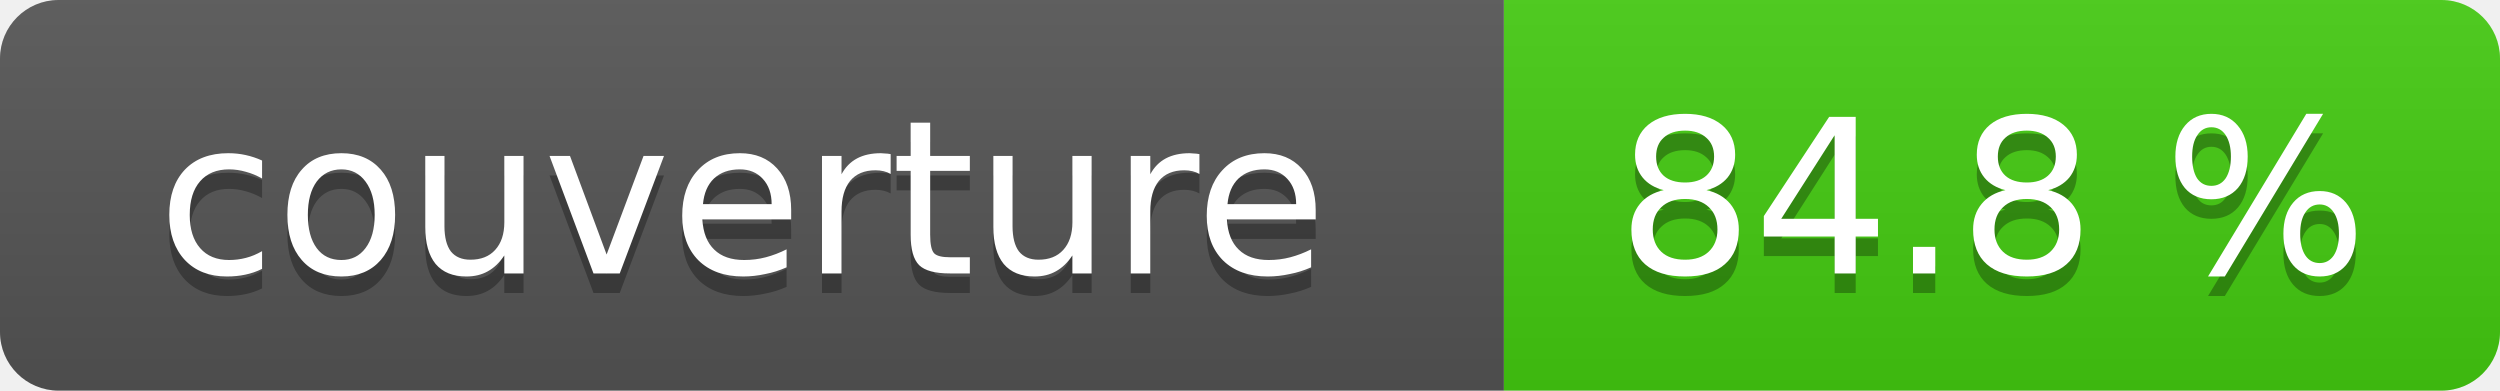
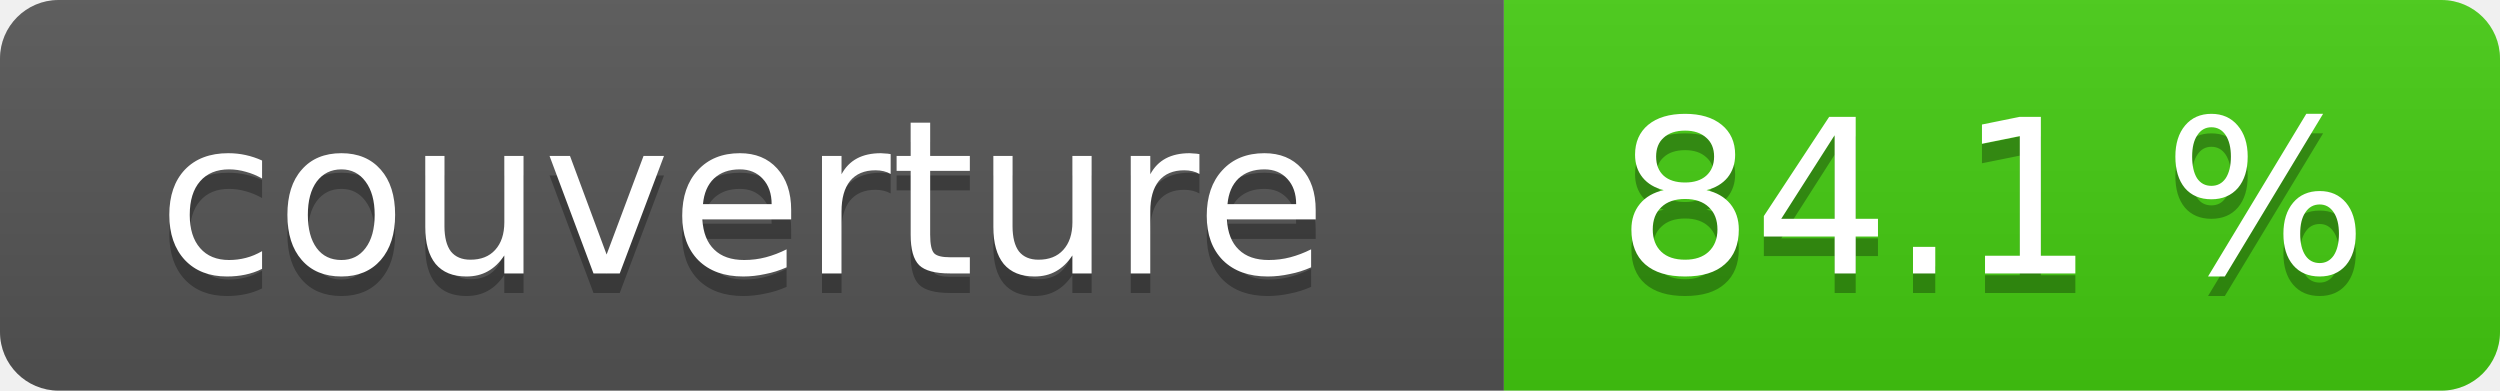
- <svg xmlns="http://www.w3.org/2000/svg" width="128" height="20" role="img" aria-label="couverture: 84.8 %">
+ <svg xmlns="http://www.w3.org/2000/svg" width="128" height="20" role="img" aria-label="couverture: 84.1 %">
  <linearGradient id="s" x2="0" y2="100%">
    <stop offset="0" stop-color="#bbb" stop-opacity=".1" />
    <stop offset="1" stop-opacity=".1" />
  </linearGradient>
  <clipPath id="r">
    <rect width="128" height="20" rx="3" fill="#fff" />
  </clipPath>
  <g clip-path="url(#r)">
    <rect width="77" height="20" fill="#555" />
    <rect x="77" width="51" height="20" fill="#4c1" />
    <rect width="128" height="20" fill="url(#s)" />
  </g>
  <g fill="#fff" text-anchor="middle" font-family="Verdana,Geneva,DejaVu Sans,sans-serif" font-size="11">
    <text x="38" y="15" fill="#010101" fill-opacity=".3">couverture</text>
    <text x="38" y="14">couverture</text>
-     <text x="102" y="15" fill="#010101" fill-opacity=".3">84.8 %</text>
-     <text x="102" y="14">84.8 %</text>
+     <text x="102" y="15" fill="#010101" fill-opacity=".3">84.1 %</text>
+     <text x="102" y="14">84.1 %</text>
  </g>
</svg>
